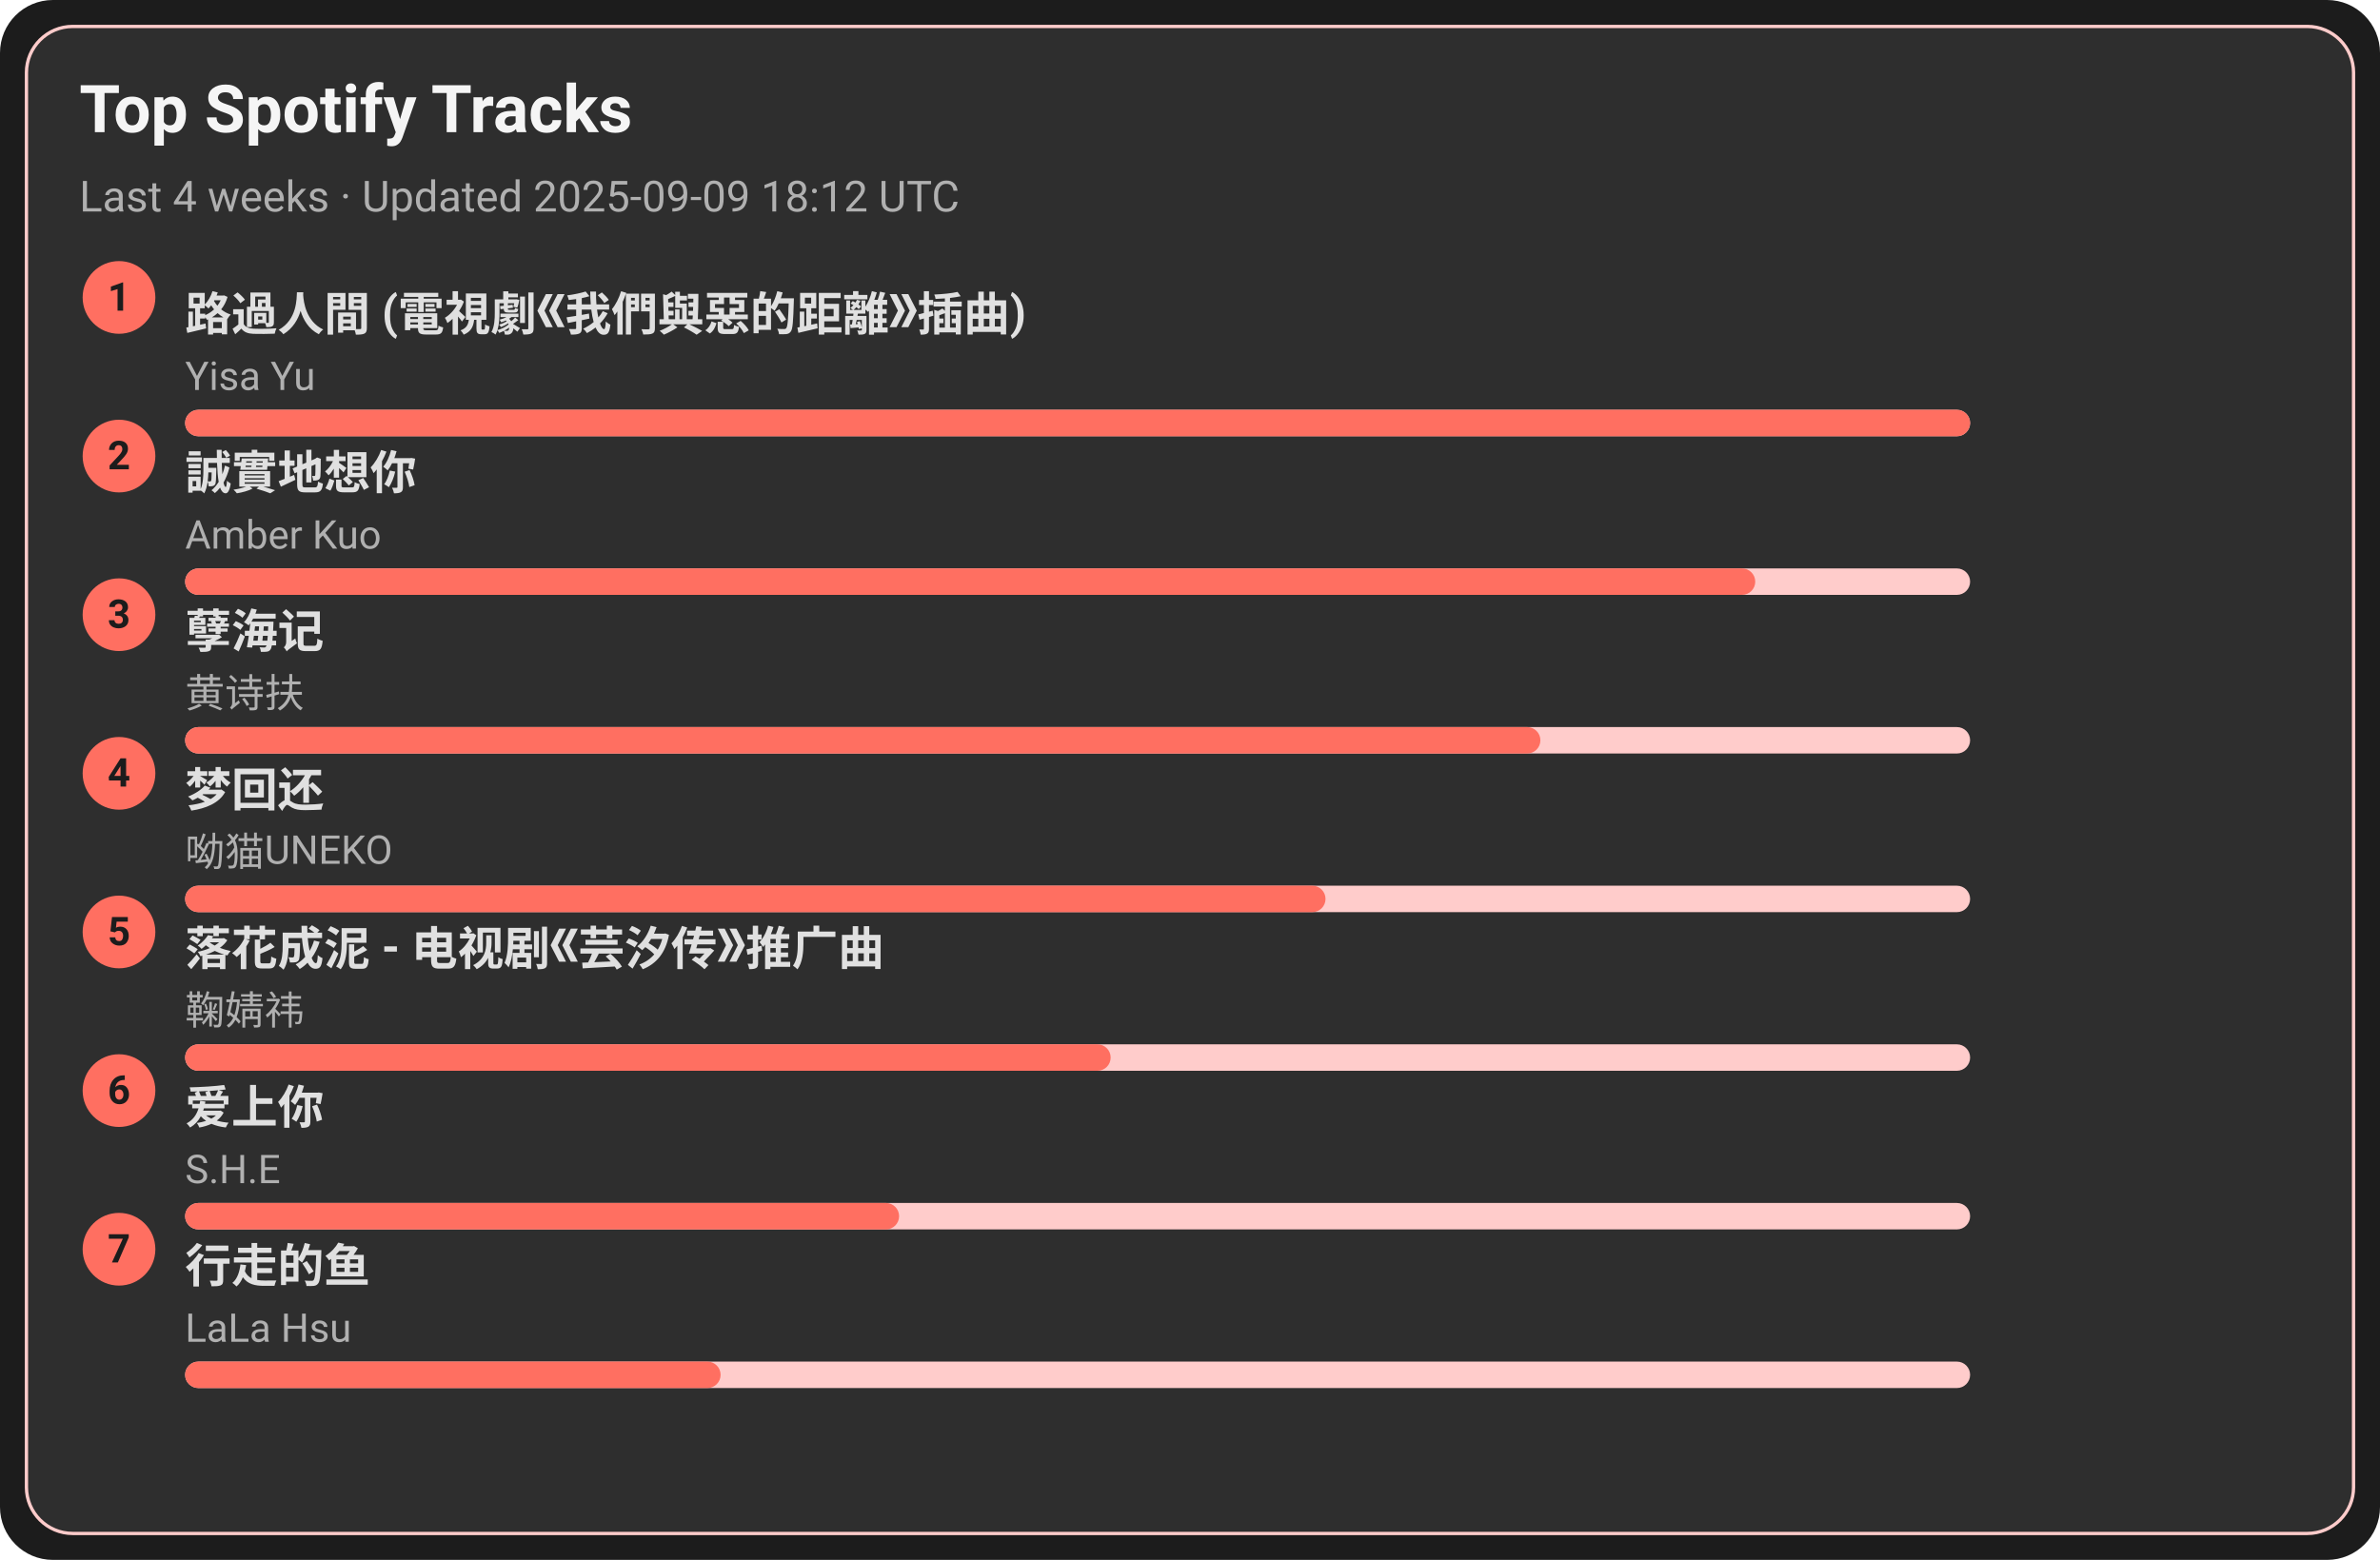
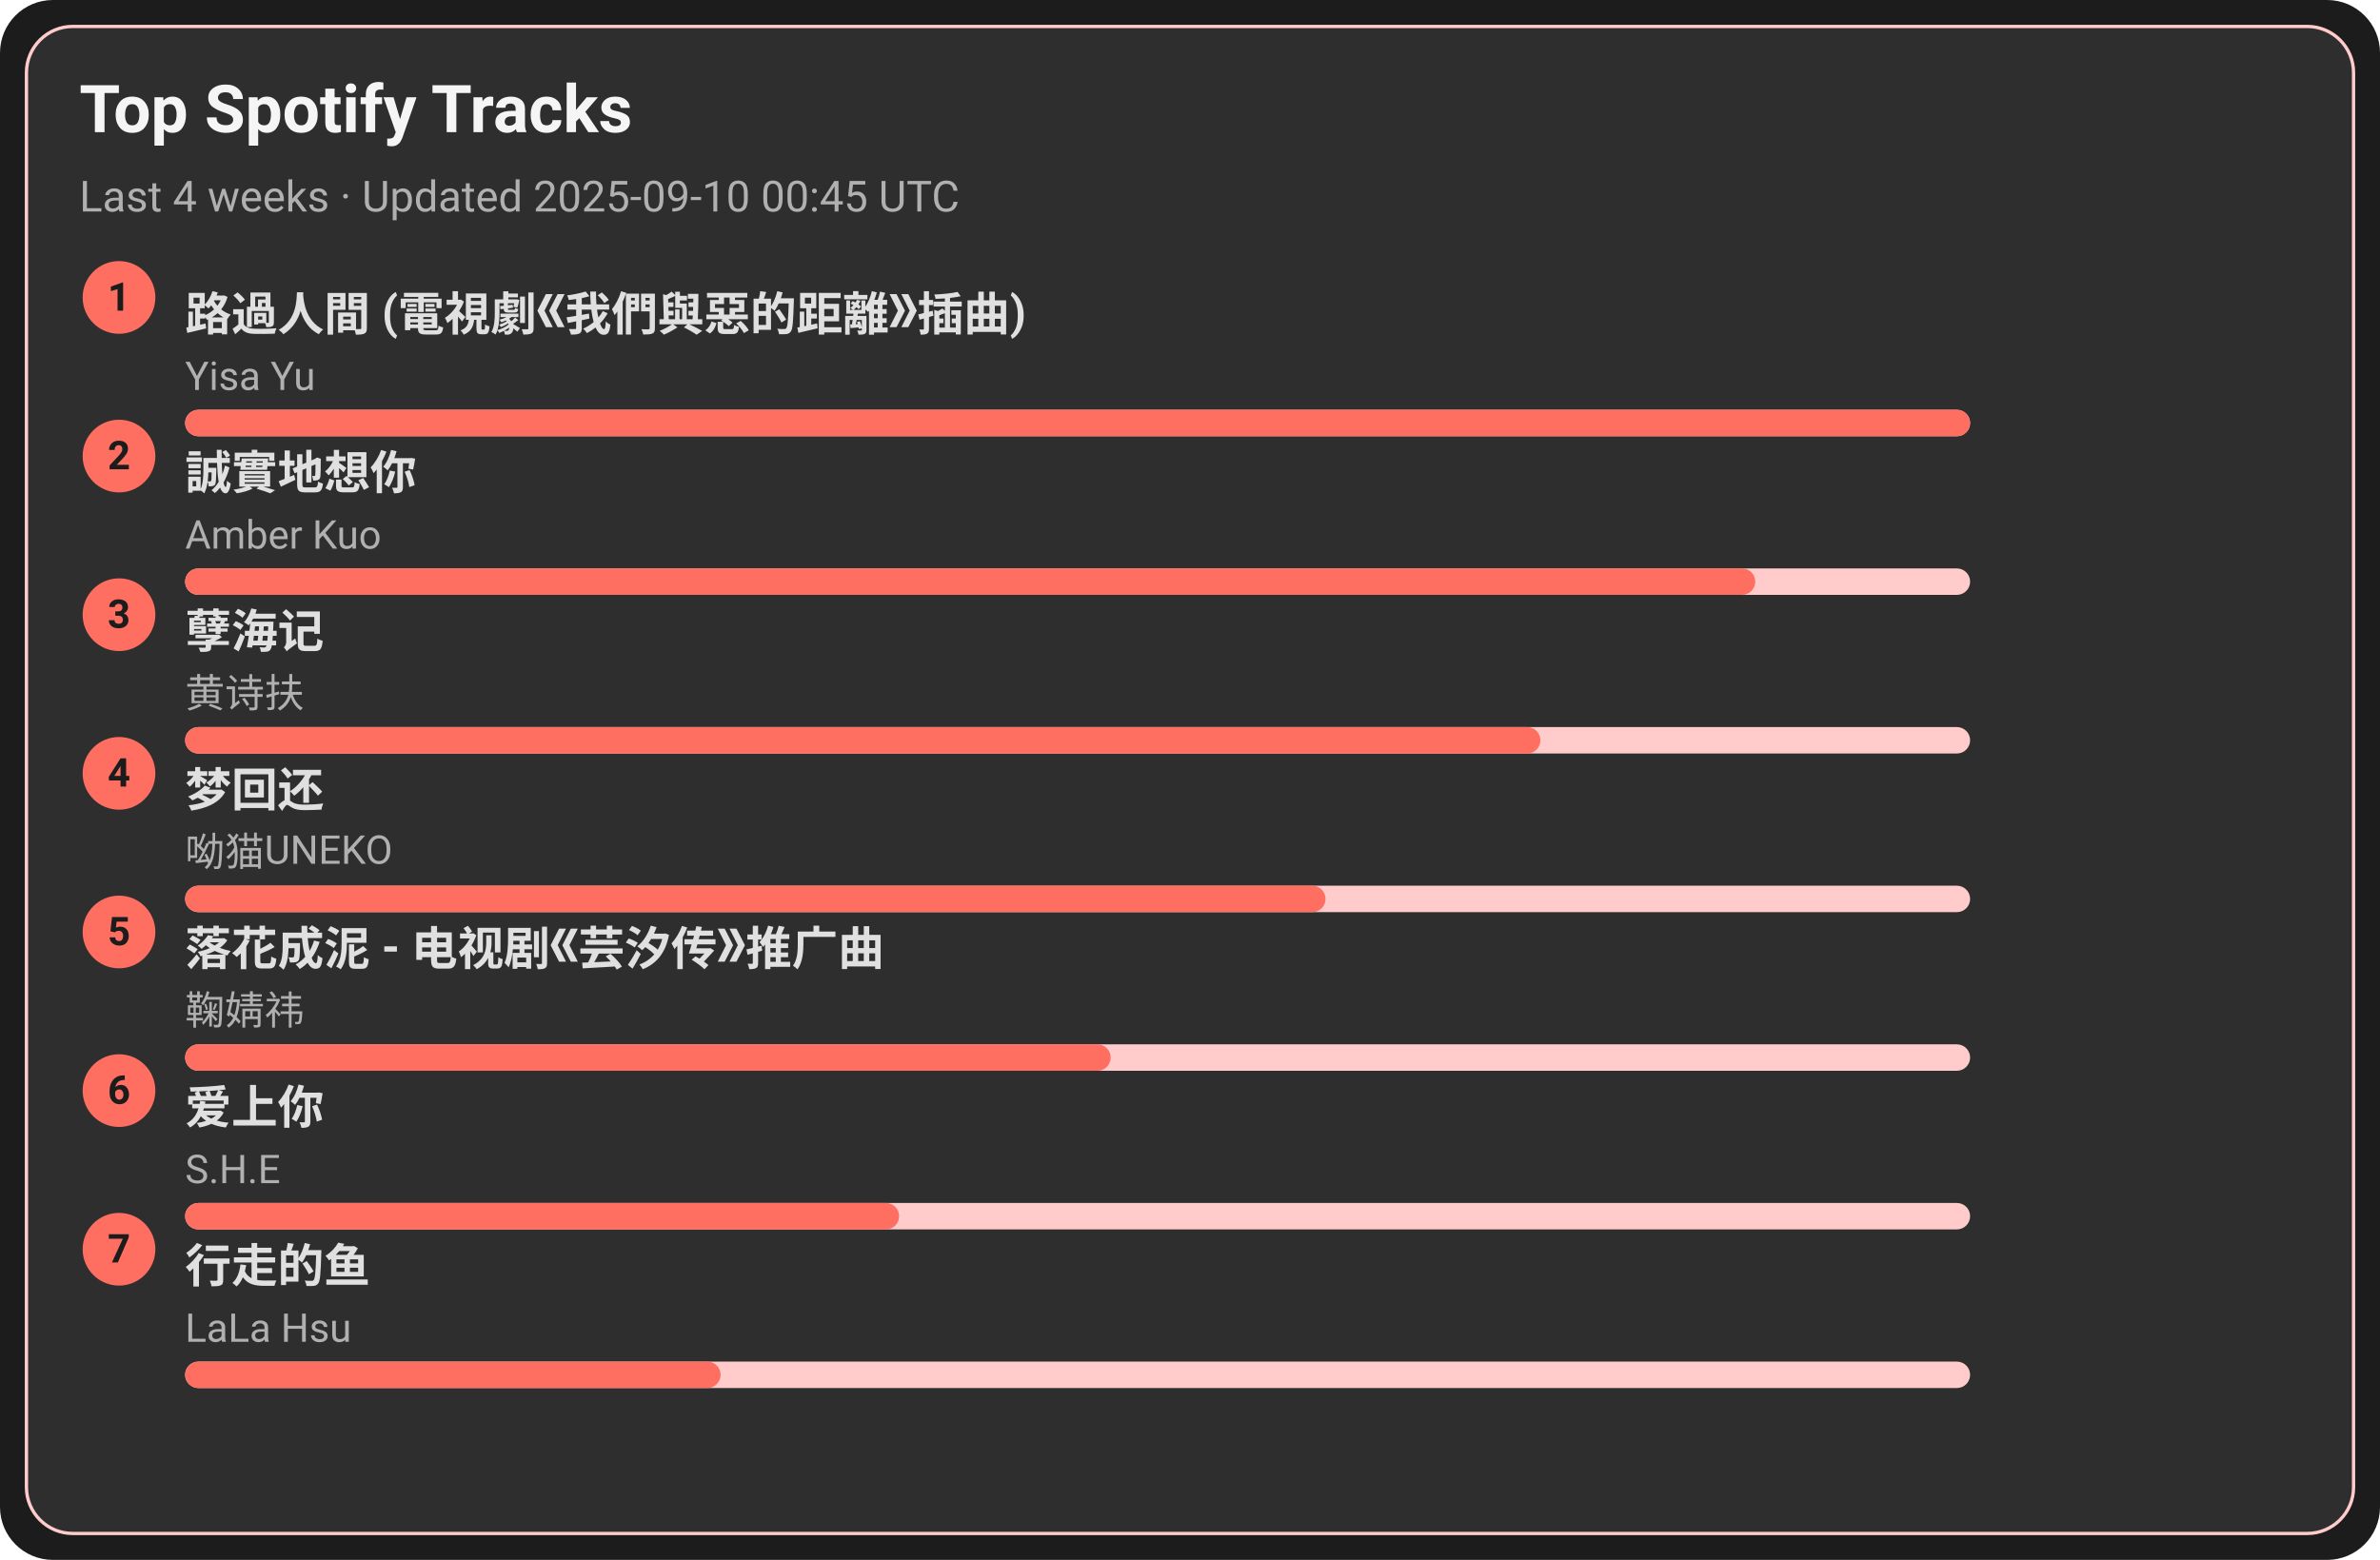
<svg xmlns="http://www.w3.org/2000/svg" width="720" height="472" viewBox="0 0 720 472">
  <style>text{font-family:-apple-system,BlinkMacSystemFont,Segoe UI,Roboto,Ubuntu,Helvetica Neue,Arial,Noto Sans,sans-serif}</style>
  <rect width="720" height="472" rx="16" fill="#1c1c1c" />
  <rect x="8" y="8" width="704" height="456" rx="14" fill="#2e2e2e" stroke="#ffcccb" />
  <text x="24" y="40" font-size="20" fill="#f5f5f5" font-weight="600">Top Spotify Tracks</text>
-   <text x="24" y="64" font-size="13" fill="#b0b0b0">Last 4 weeks · Updated 2025-09-09 18:12 UTC</text>
+   <text x="24" y="64" font-size="13" fill="#b0b0b0">Last 4 weeks · Updated 2025-09-10 00:45 UTC</text>
  <circle cx="36" cy="90" r="11" fill="#ff6f61" />
  <text x="36" y="94" text-anchor="middle" font-size="12" fill="#1c1c1c" font-weight="700">1</text>
  <a href="https://open.spotify.com/track/1ZSleGniKMWNrWvK5cGALO" target="_blank" rel="noopener noreferrer">
    <text x="56" y="100" font-size="14" fill="#e0e0e0" font-weight="600">路過人間 (電視劇《我們與惡的距離》插曲)</text>
  </a>
  <text x="56" y="118" font-size="12" fill="#b0b0b0">Yisa Yu</text>
  <rect x="56" y="124" width="540" height="8" rx="4" fill="#ffcccb" />
  <rect x="56" y="124" width="540" height="8" rx="4" fill="#ff6f61" />
  <circle cx="36" cy="138" r="11" fill="#ff6f61" />
  <text x="36" y="142" text-anchor="middle" font-size="12" fill="#1c1c1c" font-weight="700">2</text>
  <a href="https://open.spotify.com/track/1SPZzj8QzOwZoAGKXMGLGJ" target="_blank" rel="noopener noreferrer">
    <text x="56" y="148" font-size="14" fill="#e0e0e0" font-weight="600">誠實地想你</text>
  </a>
  <text x="56" y="166" font-size="12" fill="#b0b0b0">Amber Kuo</text>
  <rect x="56" y="172" width="540" height="8" rx="4" fill="#ffcccb" />
  <rect x="56" y="172" width="475" height="8" rx="4" fill="#ff6f61" />
  <circle cx="36" cy="186" r="11" fill="#ff6f61" />
  <text x="36" y="190" text-anchor="middle" font-size="12" fill="#1c1c1c" font-weight="700">3</text>
  <a href="https://open.spotify.com/track/3eIovUMhirNN6btJbpzNqD" target="_blank" rel="noopener noreferrer">
    <text x="56" y="196" font-size="14" fill="#e0e0e0" font-weight="600">孽海记</text>
  </a>
  <text x="56" y="214" font-size="12" fill="#b0b0b0">黄诗扶</text>
  <rect x="56" y="220" width="540" height="8" rx="4" fill="#ffcccb" />
  <rect x="56" y="220" width="410" height="8" rx="4" fill="#ff6f61" />
  <circle cx="36" cy="234" r="11" fill="#ff6f61" />
  <text x="36" y="238" text-anchor="middle" font-size="12" fill="#1c1c1c" font-weight="700">4</text>
  <a href="https://open.spotify.com/track/6jTK3YxlFysC8g0Ye9tbPK" target="_blank" rel="noopener noreferrer">
    <text x="56" y="244" font-size="14" fill="#e0e0e0" font-weight="600">梦回还</text>
  </a>
  <text x="56" y="262" font-size="12" fill="#b0b0b0">呦猫UNEKO</text>
  <rect x="56" y="268" width="540" height="8" rx="4" fill="#ffcccb" />
  <rect x="56" y="268" width="345" height="8" rx="4" fill="#ff6f61" />
  <circle cx="36" cy="282" r="11" fill="#ff6f61" />
  <text x="36" y="286" text-anchor="middle" font-size="12" fill="#1c1c1c" font-weight="700">5</text>
  <a href="https://open.spotify.com/track/3kOZsJz3crGIWWHeoCNa0O" target="_blank" rel="noopener noreferrer">
    <text x="56" y="292" font-size="14" fill="#e0e0e0" font-weight="600">落花成泥 - 电视剧《芸汐传》推广曲</text>
  </a>
  <text x="56" y="310" font-size="12" fill="#b0b0b0">鞠婧祎</text>
  <rect x="56" y="316" width="540" height="8" rx="4" fill="#ffcccb" />
  <rect x="56" y="316" width="280" height="8" rx="4" fill="#ff6f61" />
  <circle cx="36" cy="330" r="11" fill="#ff6f61" />
  <text x="36" y="334" text-anchor="middle" font-size="12" fill="#1c1c1c" font-weight="700">6</text>
  <a href="https://open.spotify.com/track/4hcNpo1rtbzyNswsM5byTf" target="_blank" rel="noopener noreferrer">
    <text x="56" y="340" font-size="14" fill="#e0e0e0" font-weight="600">爱上你</text>
  </a>
  <text x="56" y="358" font-size="12" fill="#b0b0b0">S.H.E</text>
  <rect x="56" y="364" width="540" height="8" rx="4" fill="#ffcccb" />
  <rect x="56" y="364" width="216" height="8" rx="4" fill="#ff6f61" />
  <circle cx="36" cy="378" r="11" fill="#ff6f61" />
  <text x="36" y="382" text-anchor="middle" font-size="12" fill="#1c1c1c" font-weight="700">7</text>
  <a href="https://open.spotify.com/track/5tGyQ1cWTaHBfZSHWr8AZb" target="_blank" rel="noopener noreferrer">
    <text x="56" y="388" font-size="14" fill="#e0e0e0" font-weight="600">行走的鱼</text>
  </a>
  <text x="56" y="406" font-size="12" fill="#b0b0b0">LaLa Hsu</text>
  <rect x="56" y="412" width="540" height="8" rx="4" fill="#ffcccb" />
  <rect x="56" y="412" width="162" height="8" rx="4" fill="#ff6f61" />
</svg>
